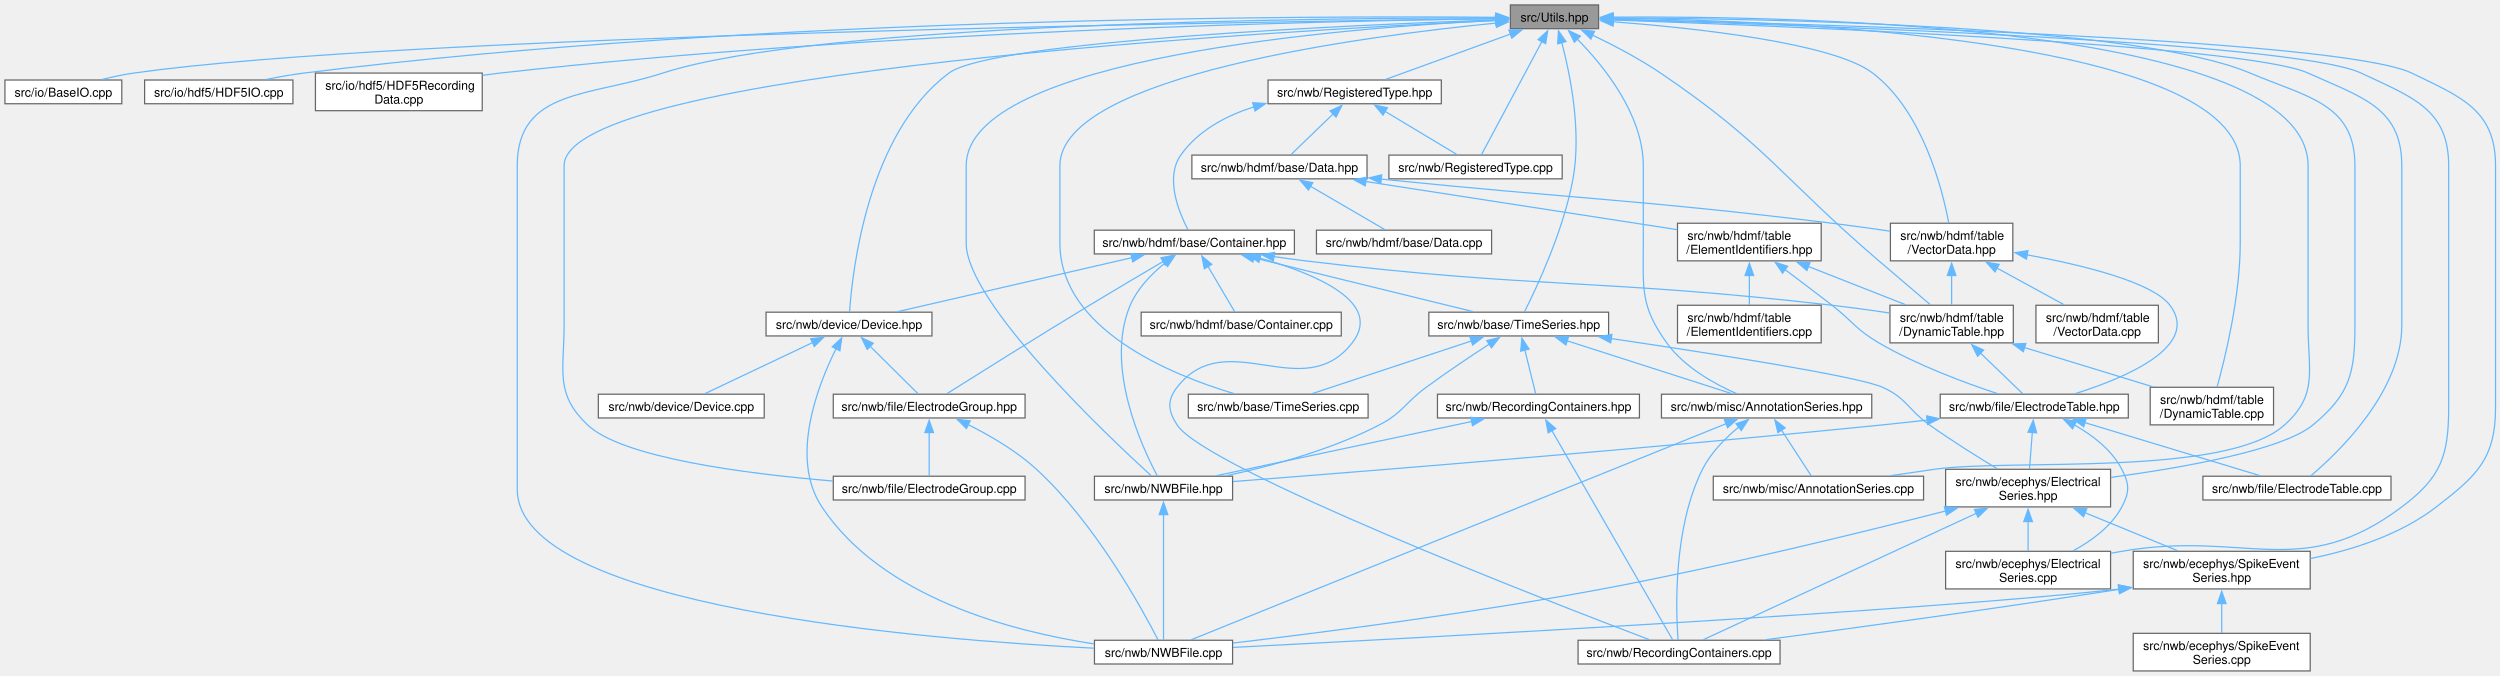
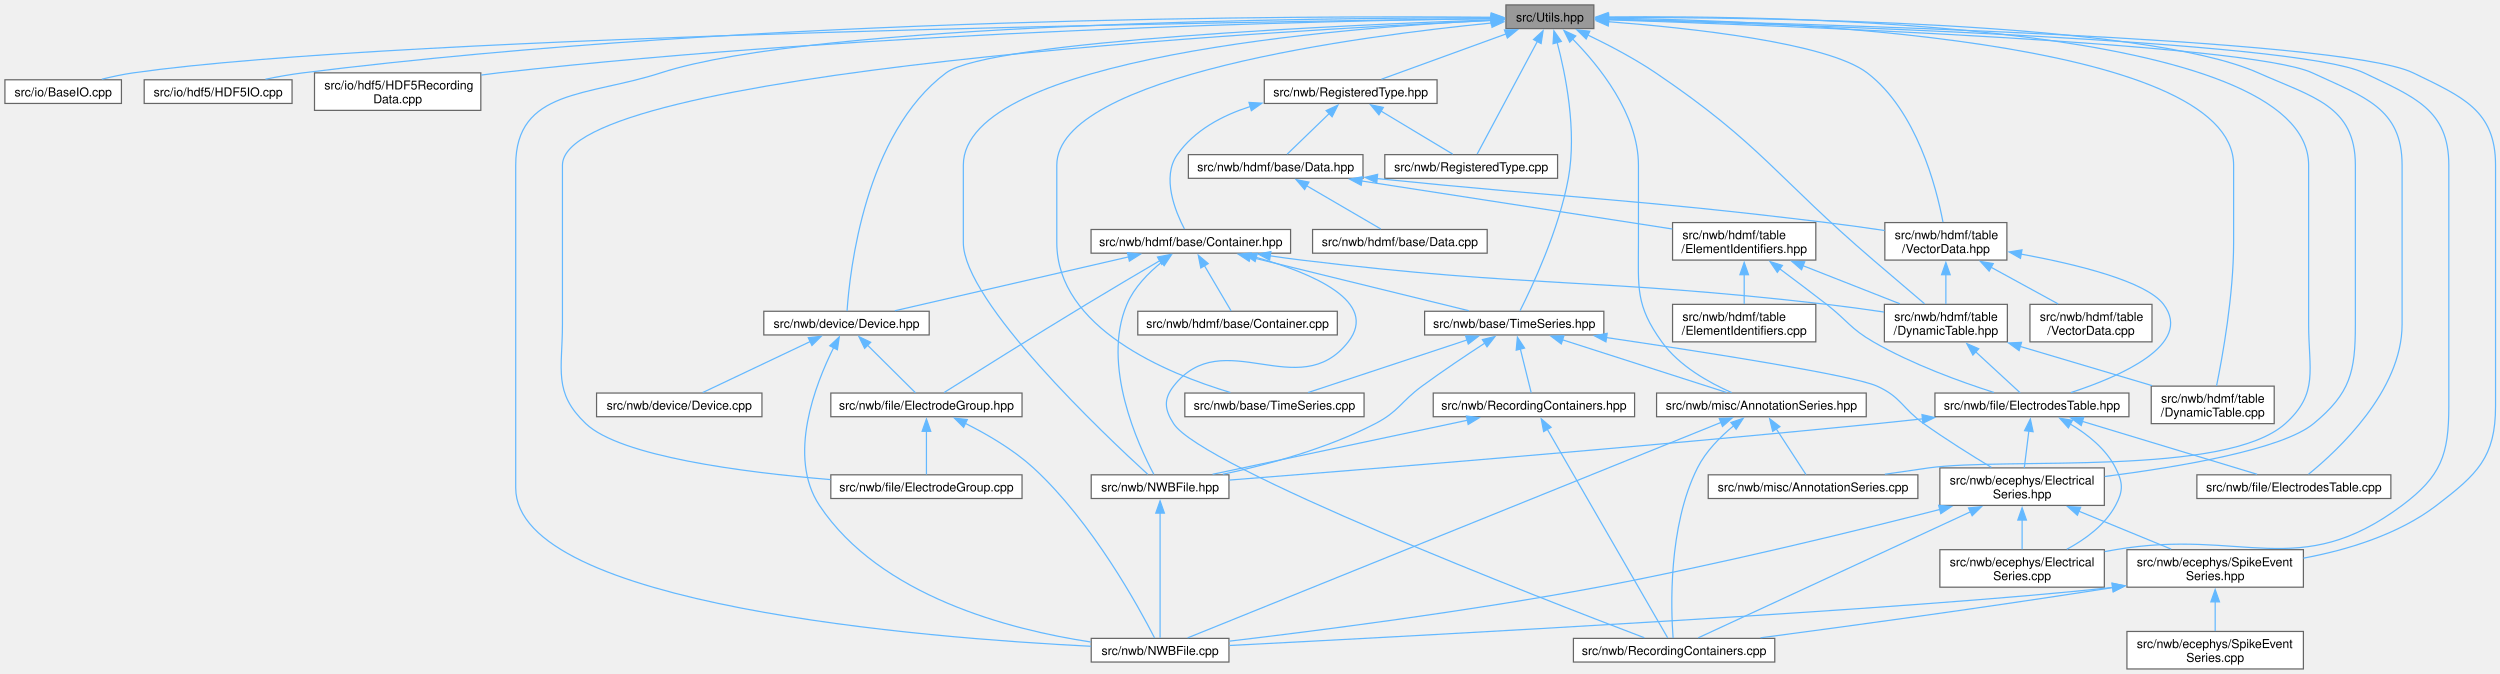
- <svg xmlns="http://www.w3.org/2000/svg" xmlns:xlink="http://www.w3.org/1999/xlink" width="2027pt" height="548pt" viewBox="0.00 0.00 2027.00 548.00">
+ <svg xmlns="http://www.w3.org/2000/svg" xmlns:xlink="http://www.w3.org/1999/xlink" width="2033pt" height="548pt" viewBox="0.00 0.00 2033.00 548.00">
  <g id="graph0" class="graph" transform="scale(1 1) rotate(0) translate(4 544)">
    <g id="Node000001" class="node">
      <g id="a_Node000001">
        <a xlink:title=" ">
          <polygon fill="#999999" stroke="#666666" points="1292.12,-540 1220.62,-540 1220.62,-520.75 1292.12,-520.75 1292.12,-540" />
          <text xml:space="preserve" text-anchor="middle" x="1256.38" y="-526.5" font-family="Helvetica,sans-Serif" font-size="10.00">src/Utils.hpp</text>
        </a>
      </g>
    </g>
    <g id="Node000002" class="node">
      <g id="a_Node000002">
        <a xlink:href="_base_i_o_8cpp.html" target="_top" xlink:title=" ">
          <polygon fill="white" stroke="#666666" points="94.75,-479.12 0,-479.12 0,-459.88 94.75,-459.88 94.75,-479.12" />
          <text xml:space="preserve" text-anchor="middle" x="47.38" y="-465.62" font-family="Helvetica,sans-Serif" font-size="10.00">src/io/BaseIO.cpp</text>
        </a>
      </g>
    </g>
    <g id="edge1_Node000001_Node000002" class="edge">
      <g id="a_edge1_Node000001_Node000002">
        <a xlink:title=" ">
          <path fill="none" stroke="#63b8ff" d="M1208.72,-528.84C1019.74,-526.51 322.84,-515.95 104.38,-484.75 95.99,-483.55 87.06,-481.63 78.8,-479.59" />
          <polygon fill="#63b8ff" stroke="#63b8ff" points="1208.61,-532.34 1218.65,-528.96 1208.69,-525.34 1208.61,-532.34" />
        </a>
      </g>
    </g>
    <g id="Node000003" class="node">
      <g id="a_Node000003">
        <a xlink:href="_h_d_f5_i_o_8cpp.html" target="_top" xlink:title=" ">
          <polygon fill="white" stroke="#666666" points="233.5,-479.12 113.25,-479.12 113.25,-459.88 233.5,-459.88 233.5,-479.12" />
          <text xml:space="preserve" text-anchor="middle" x="173.38" y="-465.62" font-family="Helvetica,sans-Serif" font-size="10.00">src/io/hdf5/HDF5IO.cpp</text>
        </a>
      </g>
    </g>
    <g id="edge2_Node000001_Node000003" class="edge">
      <g id="a_edge2_Node000001_Node000003">
        <a xlink:title=" ">
          <path fill="none" stroke="#63b8ff" d="M1209.18,-529.97C1064.2,-531.21 612.67,-530.84 242.38,-484.75 232.42,-483.51 221.77,-481.6 211.88,-479.58" />
          <polygon fill="#63b8ff" stroke="#63b8ff" points="1208.8,-533.47 1218.76,-529.88 1208.73,-526.47 1208.8,-533.47" />
        </a>
      </g>
    </g>
    <g id="Node000004" class="node">
      <g id="a_Node000004">
        <a xlink:href="_h_d_f5_recording_data_8cpp.html" target="_top" xlink:title=" ">
          <polygon fill="white" stroke="#666666" points="387,-484.75 251.75,-484.75 251.75,-454.25 387,-454.25 387,-484.75" />
          <text xml:space="preserve" text-anchor="start" x="259.75" y="-471.25" font-family="Helvetica,sans-Serif" font-size="10.00">src/io/hdf5/HDF5Recording</text>
          <text xml:space="preserve" text-anchor="middle" x="319.38" y="-460" font-family="Helvetica,sans-Serif" font-size="10.00">Data.cpp</text>
        </a>
      </g>
    </g>
    <g id="edge3_Node000001_Node000004" class="edge">
      <g id="a_edge3_Node000001_Node000004">
        <a xlink:title=" ">
          <path fill="none" stroke="#63b8ff" d="M1208.98,-528.89C1079.31,-527.14 707.9,-519.26 401.38,-484.75 396.78,-484.23 392.05,-483.62 387.3,-482.95" />
          <polygon fill="#63b8ff" stroke="#63b8ff" points="1208.85,-532.39 1218.9,-529.02 1208.94,-525.39 1208.85,-532.39" />
        </a>
      </g>
    </g>
    <g id="Node000005" class="node">
      <g id="a_Node000005">
        <a xlink:href="_n_w_b_file_8cpp.html" target="_top" xlink:title=" ">
          <polygon fill="white" stroke="#666666" points="995.38,-24.88 883.38,-24.88 883.38,-5.63 995.38,-5.63 995.38,-24.88" />
          <text xml:space="preserve" text-anchor="middle" x="939.38" y="-11.38" font-family="Helvetica,sans-Serif" font-size="10.00">src/nwb/NWBFile.cpp</text>
        </a>
      </g>
    </g>
    <g id="edge4_Node000001_Node000005" class="edge">
      <g id="a_edge4_Node000001_Node000005">
        <a xlink:title=" ">
          <path fill="none" stroke="#63b8ff" d="M1209.04,-529.53C1069.15,-529.49 659.59,-525.78 533.38,-484.75 474.25,-465.53 415.38,-471.8 415.38,-409.62 415.38,-409.62 415.38,-409.62 415.38,-147.25 415.38,-51.6 748.12,-25.21 883.3,-18.43" />
          <polygon fill="#63b8ff" stroke="#63b8ff" points="1208.67,-533.03 1218.67,-529.52 1208.67,-526.03 1208.67,-533.03" />
        </a>
      </g>
    </g>
    <g id="Node000006" class="node">
      <g id="a_Node000006">
        <a xlink:href="_n_w_b_file_8hpp.html" target="_top" xlink:title=" ">
          <polygon fill="white" stroke="#666666" points="995.38,-157.88 883.38,-157.88 883.38,-138.62 995.38,-138.62 995.38,-157.88" />
          <text xml:space="preserve" text-anchor="middle" x="939.38" y="-144.38" font-family="Helvetica,sans-Serif" font-size="10.00">src/nwb/NWBFile.hpp</text>
        </a>
      </g>
    </g>
    <g id="edge5_Node000001_Node000006" class="edge">
      <g id="a_edge5_Node000001_Node000006">
        <a xlink:title=" ">
          <path fill="none" stroke="#63b8ff" d="M1208.71,-527.51C1087.92,-521.49 779.38,-497.52 779.38,-409.62 779.38,-409.62 779.38,-409.62 779.38,-346.75 779.38,-298.87 894.34,-190.25 929.37,-158.27" />
          <polygon fill="#63b8ff" stroke="#63b8ff" points="1208.46,-531 1218.62,-527.98 1208.8,-524.01 1208.46,-531" />
        </a>
      </g>
    </g>
    <g id="Node000007" class="node">
      <g id="a_Node000007">
        <a xlink:href="_registered_type_8cpp.html" target="_top" xlink:title=" ">
          <polygon fill="white" stroke="#666666" points="1262.62,-418.25 1122.12,-418.25 1122.12,-399 1262.62,-399 1262.62,-418.25" />
          <text xml:space="preserve" text-anchor="middle" x="1192.38" y="-404.75" font-family="Helvetica,sans-Serif" font-size="10.00">src/nwb/RegisteredType.cpp</text>
        </a>
      </g>
    </g>
    <g id="edge7_Node000001_Node000007" class="edge">
      <g id="a_edge7_Node000001_Node000007">
        <a xlink:title=" ">
          <path fill="none" stroke="#63b8ff" d="M1246.31,-510.55C1232.36,-484.44 1207.67,-438.24 1197.24,-418.73" />
          <polygon fill="#63b8ff" stroke="#63b8ff" points="1243.05,-511.87 1250.85,-519.04 1249.22,-508.57 1243.05,-511.87" />
        </a>
      </g>
    </g>
    <g id="Node000008" class="node">
      <g id="a_Node000008">
        <a xlink:href="_registered_type_8hpp.html" target="_top" xlink:title=" ">
          <polygon fill="white" stroke="#666666" points="1164.62,-479.12 1024.12,-479.12 1024.12,-459.88 1164.62,-459.88 1164.62,-479.12" />
          <text xml:space="preserve" text-anchor="middle" x="1094.38" y="-465.62" font-family="Helvetica,sans-Serif" font-size="10.00">src/nwb/RegisteredType.hpp</text>
        </a>
      </g>
    </g>
    <g id="edge8_Node000001_Node000008" class="edge">
      <g id="a_edge8_Node000001_Node000008">
        <a xlink:title=" ">
          <path fill="none" stroke="#63b8ff" d="M1220.74,-516.42C1190.03,-505.26 1146.49,-489.44 1119.36,-479.58" />
          <polygon fill="#63b8ff" stroke="#63b8ff" points="1219.4,-519.66 1230,-519.79 1221.79,-513.08 1219.4,-519.66" />
        </a>
      </g>
    </g>
    <g id="Node000011" class="node">
      <g id="a_Node000011">
        <a xlink:href="_time_series_8hpp.html" target="_top" xlink:title=" ">
          <polygon fill="white" stroke="#666666" points="1300.25,-290.88 1154.5,-290.88 1154.5,-271.62 1300.25,-271.62 1300.25,-290.88" />
          <text xml:space="preserve" text-anchor="middle" x="1227.38" y="-277.38" font-family="Helvetica,sans-Serif" font-size="10.00">src/nwb/base/TimeSeries.hpp</text>
        </a>
      </g>
    </g>
    <g id="edge57_Node000001_Node000011" class="edge">
      <g id="a_edge57_Node000001_Node000011">
        <a xlink:title=" ">
          <path fill="none" stroke="#63b8ff" d="M1262.24,-509.64C1269.04,-484 1278.46,-437.91 1271.38,-399 1263.73,-357.02 1241.79,-310.51 1232.09,-291.31" />
          <polygon fill="#63b8ff" stroke="#63b8ff" points="1258.94,-508.43 1259.61,-519.01 1265.68,-510.33 1258.94,-508.43" />
        </a>
      </g>
    </g>
    <g id="Node000013" class="node">
      <g id="a_Node000013">
        <a xlink:href="_time_series_8cpp.html" target="_top" xlink:title=" ">
          <polygon fill="white" stroke="#666666" points="1105.25,-224.38 959.5,-224.38 959.5,-205.12 1105.25,-205.12 1105.25,-224.38" />
          <text xml:space="preserve" text-anchor="middle" x="1032.38" y="-210.88" font-family="Helvetica,sans-Serif" font-size="10.00">src/nwb/base/TimeSeries.cpp</text>
        </a>
      </g>
    </g>
    <g id="edge56_Node000001_Node000013" class="edge">
      <g id="a_edge56_Node000001_Node000013">
        <a xlink:title=" ">
          <path fill="none" stroke="#63b8ff" d="M1209.13,-525.31C1103.09,-514.89 855.38,-482.72 855.38,-409.62 855.38,-409.62 855.38,-409.62 855.38,-346.75 855.38,-277.17 944.84,-240.31 996.56,-224.82" />
          <polygon fill="#63b8ff" stroke="#63b8ff" points="1208.64,-528.78 1218.93,-526.25 1209.31,-521.81 1208.64,-528.78" />
        </a>
      </g>
    </g>
    <g id="Node000014" class="node">
      <g id="a_Node000014">
        <a xlink:href="_electrical_series_8hpp.html" target="_top" xlink:title=" ">
          <polygon fill="white" stroke="#666666" points="1707.25,-163.5 1573.5,-163.5 1573.5,-133 1707.25,-133 1707.25,-163.5" />
          <text xml:space="preserve" text-anchor="start" x="1581.5" y="-150" font-family="Helvetica,sans-Serif" font-size="10.00">src/nwb/ecephys/Electrical</text>
          <text xml:space="preserve" text-anchor="middle" x="1640.38" y="-138.75" font-family="Helvetica,sans-Serif" font-size="10.00">Series.hpp</text>
        </a>
      </g>
    </g>
    <g id="edge60_Node000001_Node000014" class="edge">
      <g id="a_edge60_Node000001_Node000014">
        <a xlink:title=" ">
-           <path fill="none" stroke="#63b8ff" d="M1303.7,-529.45C1422,-529.03 1727.73,-524.07 1820.38,-484.75 1866.79,-465.05 1905.38,-460.04 1905.38,-409.62 1905.38,-409.62 1905.38,-409.62 1905.38,-280.25 1905.38,-241.31 1901.33,-224.38 1871.38,-199.5 1846.79,-179.08 1766.62,-164.9 1707.59,-156.94" />
-           <polygon fill="#63b8ff" stroke="#63b8ff" points="1304.03,-525.95 1294.04,-529.47 1304.04,-532.95 1304.03,-525.95" />
+           <path fill="none" stroke="#63b8ff" d="M1303.94,-529.74C1424.34,-530.04 1738.26,-526.64 1832.38,-484.75 1876.64,-465.05 1911.38,-458.08 1911.38,-409.62 1911.38,-409.62 1911.38,-409.62 1911.38,-280.25 1911.38,-241.31 1907.39,-224.31 1877.38,-199.5 1851.88,-178.43 1768.28,-164.29 1707.58,-156.51" />
+           <polygon fill="#63b8ff" stroke="#63b8ff" points="1304.1,-526.24 1294.09,-529.71 1304.07,-533.24 1304.1,-526.24" />
        </a>
      </g>
    </g>
    <g id="Node000015" class="node">
      <g id="a_Node000015">
        <a xlink:href="_electrical_series_8cpp.html" target="_top" xlink:title=" ">
          <polygon fill="white" stroke="#666666" points="1707.25,-97 1573.5,-97 1573.5,-66.5 1707.25,-66.5 1707.25,-97" />
          <text xml:space="preserve" text-anchor="start" x="1581.5" y="-83.5" font-family="Helvetica,sans-Serif" font-size="10.00">src/nwb/ecephys/Electrical</text>
          <text xml:space="preserve" text-anchor="middle" x="1640.38" y="-72.25" font-family="Helvetica,sans-Serif" font-size="10.00">Series.cpp</text>
        </a>
      </g>
    </g>
    <g id="edge59_Node000001_Node000015" class="edge">
      <g id="a_edge59_Node000001_Node000015">
        <a xlink:title=" ">
-           <path fill="none" stroke="#63b8ff" d="M1303.75,-528.13C1444.86,-524.14 1855.94,-510.43 1910.38,-484.75 1951.92,-465.15 1981.38,-455.57 1981.38,-409.62 1981.38,-409.62 1981.38,-409.62 1981.38,-213.75 1981.38,-174.09 1975.09,-156.82 1943.38,-133 1861.69,-71.66 1817.03,-114.41 1716.38,-97 1713.46,-96.5 1710.49,-95.97 1707.49,-95.44" />
-           <polygon fill="#63b8ff" stroke="#63b8ff" points="1303.92,-524.62 1294.02,-528.4 1304.11,-531.62 1303.92,-524.62" />
+           <path fill="none" stroke="#63b8ff" d="M1303.85,-528.2C1446.27,-524.41 1863.39,-511.15 1918.38,-484.75 1959.24,-465.13 1987.38,-454.96 1987.38,-409.62 1987.38,-409.62 1987.38,-409.62 1987.38,-213.75 1987.38,-174.09 1981.14,-156.75 1949.38,-133 1865.46,-70.24 1819.66,-114.66 1716.38,-97 1713.46,-96.5 1710.49,-95.98 1707.49,-95.45" />
+           <polygon fill="#63b8ff" stroke="#63b8ff" points="1303.93,-524.7 1294.02,-528.46 1304.11,-531.7 1303.93,-524.7" />
        </a>
      </g>
    </g>
    <g id="Node000016" class="node">
      <g id="a_Node000016">
        <a xlink:href="_spike_event_series_8hpp.html" target="_top" xlink:title=" ">
          <polygon fill="white" stroke="#666666" points="1869.12,-97 1725.62,-97 1725.62,-66.5 1869.12,-66.5 1869.12,-97" />
          <text xml:space="preserve" text-anchor="start" x="1733.62" y="-83.5" font-family="Helvetica,sans-Serif" font-size="10.00">src/nwb/ecephys/SpikeEvent</text>
          <text xml:space="preserve" text-anchor="middle" x="1797.38" y="-72.25" font-family="Helvetica,sans-Serif" font-size="10.00">Series.hpp</text>
        </a>
      </g>
    </g>
    <g id="edge61_Node000001_Node000016" class="edge">
      <g id="a_edge61_Node000001_Node000016">
        <a xlink:title=" ">
-           <path fill="none" stroke="#63b8ff" d="M1303.74,-528.39C1450.84,-525.04 1893.4,-512.73 1951.38,-484.75 1991.93,-465.18 2019.38,-454.66 2019.38,-409.62 2019.38,-409.62 2019.38,-409.62 2019.38,-213.75 2019.38,-172 2004.41,-158.53 1971.38,-133 1942.14,-110.41 1903.08,-97.97 1869.38,-91.13" />
-           <polygon fill="#63b8ff" stroke="#63b8ff" points="1303.89,-524.88 1293.97,-528.61 1304.04,-531.88 1303.89,-524.88" />
+           <path fill="none" stroke="#63b8ff" d="M1303.72,-528.44C1451.81,-525.23 1899.84,-513.24 1958.38,-484.75 1998.6,-465.17 2025.38,-454.36 2025.38,-409.62 2025.38,-409.62 2025.38,-409.62 2025.38,-213.75 2025.38,-172 2010.53,-158.38 1977.38,-133 1946.33,-109.24 1904.63,-96.71 1869.18,-90.11" />
+           <polygon fill="#63b8ff" stroke="#63b8ff" points="1303.8,-524.94 1293.87,-528.65 1303.95,-531.94 1303.8,-524.94" />
        </a>
      </g>
    </g>
    <g id="Node000018" class="node">
      <g id="a_Node000018">
        <a xlink:href="_annotation_series_8hpp.html" target="_top" xlink:title=" ">
          <polygon fill="white" stroke="#666666" points="1513.62,-224.38 1343.12,-224.38 1343.12,-205.12 1513.62,-205.12 1513.62,-224.38" />
          <text xml:space="preserve" text-anchor="middle" x="1428.38" y="-210.88" font-family="Helvetica,sans-Serif" font-size="10.00">src/nwb/misc/AnnotationSeries.hpp</text>
        </a>
      </g>
    </g>
    <g id="edge68_Node000001_Node000018" class="edge">
      <g id="a_edge68_Node000001_Node000018">
        <a xlink:title=" ">
          <path fill="none" stroke="#63b8ff" d="M1274.77,-512.4C1296.1,-490.78 1328.38,-451.2 1328.38,-409.62 1328.38,-409.62 1328.38,-409.62 1328.38,-346.75 1328.38,-309.88 1325.85,-295.94 1347.38,-266 1361.48,-246.38 1385.84,-232.8 1404.17,-224.74" />
          <polygon fill="#63b8ff" stroke="#63b8ff" points="1272.5,-509.73 1267.77,-519.22 1277.38,-514.75 1272.5,-509.73" />
        </a>
      </g>
    </g>
    <g id="Node000019" class="node">
      <g id="a_Node000019">
        <a xlink:href="_annotation_series_8cpp.html" target="_top" xlink:title=" ">
          <polygon fill="white" stroke="#666666" points="1555.62,-157.88 1385.12,-157.88 1385.12,-138.62 1555.62,-138.62 1555.62,-157.88" />
          <text xml:space="preserve" text-anchor="middle" x="1470.38" y="-144.38" font-family="Helvetica,sans-Serif" font-size="10.00">src/nwb/misc/AnnotationSeries.cpp</text>
        </a>
      </g>
    </g>
    <g id="edge67_Node000001_Node000019" class="edge">
      <g id="a_edge67_Node000001_Node000019">
        <a xlink:title=" ">
-           <path fill="none" stroke="#63b8ff" d="M1303.75,-530.13C1447.24,-531.15 1867.38,-524.36 1867.38,-409.62 1867.38,-409.62 1867.38,-409.62 1867.38,-280.25 1867.38,-243.38 1875.78,-224.17 1848.38,-199.5 1801.09,-156.94 1627.38,-172.27 1564.38,-163.5 1552.93,-161.91 1540.72,-160.12 1529.01,-158.36" />
-           <polygon fill="#63b8ff" stroke="#63b8ff" points="1303.86,-526.63 1293.83,-530.04 1303.8,-533.63 1303.86,-526.63" />
+           <path fill="none" stroke="#63b8ff" d="M1303.71,-530.22C1448.14,-531.54 1873.38,-525.58 1873.38,-409.62 1873.38,-409.62 1873.38,-409.62 1873.38,-280.25 1873.38,-243.38 1881.81,-224.13 1854.38,-199.5 1806.05,-156.12 1628.71,-172.37 1564.38,-163.5 1552.85,-161.91 1540.54,-160.12 1528.76,-158.35" />
+           <polygon fill="#63b8ff" stroke="#63b8ff" points="1303.77,-526.72 1293.73,-530.11 1303.69,-533.72 1303.77,-526.72" />
        </a>
      </g>
    </g>
    <g id="Node000020" class="node">
      <g id="a_Node000020">
        <a xlink:href="_device_8hpp.html" target="_top" xlink:title=" ">
          <polygon fill="white" stroke="#666666" points="751.62,-290.88 617.12,-290.88 617.12,-271.62 751.62,-271.62 751.62,-290.88" />
          <text xml:space="preserve" text-anchor="middle" x="684.38" y="-277.38" font-family="Helvetica,sans-Serif" font-size="10.00">src/nwb/device/Device.hpp</text>
        </a>
      </g>
    </g>
    <g id="edge58_Node000001_Node000020" class="edge">
      <g id="a_edge58_Node000001_Node000020">
        <a xlink:title=" ">
          <path fill="none" stroke="#63b8ff" d="M1208.98,-527.86C1092.75,-523.74 800.46,-510.9 765.38,-484.75 699.19,-435.42 686.99,-323.26 684.82,-291.05" />
          <polygon fill="#63b8ff" stroke="#63b8ff" points="1208.69,-531.35 1218.8,-528.2 1208.93,-524.35 1208.69,-531.35" />
        </a>
      </g>
    </g>
    <g id="Node000023" class="node">
      <g id="a_Node000023">
        <a xlink:href="_electrode_group_8cpp.html" target="_top" xlink:title=" ">
          <polygon fill="white" stroke="#666666" points="827.12,-157.88 671.62,-157.88 671.62,-138.62 827.12,-138.62 827.12,-157.88" />
          <text xml:space="preserve" text-anchor="middle" x="749.38" y="-144.38" font-family="Helvetica,sans-Serif" font-size="10.00">src/nwb/file/ElectrodeGroup.cpp</text>
        </a>
      </g>
    </g>
    <g id="edge62_Node000001_Node000023" class="edge">
      <g id="a_edge62_Node000001_Node000023">
        <a xlink:title=" ">
          <path fill="none" stroke="#63b8ff" d="M1208.85,-527.33C1036.35,-519.31 453.38,-486.49 453.38,-409.62 453.38,-409.62 453.38,-409.62 453.38,-280.25 453.38,-243.38 445.64,-224.89 472.38,-199.5 500.42,-172.87 599.64,-159.96 671.32,-153.99" />
          <polygon fill="#63b8ff" stroke="#63b8ff" points="1208.65,-530.83 1218.8,-527.79 1208.97,-523.84 1208.65,-530.83" />
        </a>
      </g>
    </g>
    <g id="Node000025" class="node">
      <g id="a_Node000025">
        <a xlink:href="_dynamic_table_8hpp.html" target="_top" xlink:title=" ">
          <polygon fill="white" stroke="#666666" points="1628.38,-296.5 1528.38,-296.5 1528.38,-266 1628.38,-266 1628.38,-296.5" />
          <text xml:space="preserve" text-anchor="start" x="1536.38" y="-283" font-family="Helvetica,sans-Serif" font-size="10.00">src/nwb/hdmf/table</text>
          <text xml:space="preserve" text-anchor="middle" x="1578.38" y="-271.75" font-family="Helvetica,sans-Serif" font-size="10.00">/DynamicTable.hpp</text>
        </a>
      </g>
    </g>
    <g id="edge65_Node000001_Node000025" class="edge">
      <g id="a_edge65_Node000001_Node000025">
        <a xlink:title=" ">
          <path fill="none" stroke="#63b8ff" d="M1287.33,-515.47C1304.15,-507.39 1325,-496.5 1342.38,-484.75 1428.34,-426.63 1440.54,-399.97 1519.38,-332.5 1533.38,-320.51 1549.29,-306.97 1561.06,-296.96" />
          <polygon fill="#63b8ff" stroke="#63b8ff" points="1285.87,-512.29 1278.31,-519.71 1288.84,-518.62 1285.87,-512.29" />
        </a>
      </g>
    </g>
    <g id="Node000027" class="node">
      <g id="a_Node000027">
-         <a xlink:href="_electrode_table_8cpp.html" target="_top" xlink:title=" ">
-           <polygon fill="white" stroke="#666666" points="1934.62,-157.88 1782.12,-157.88 1782.12,-138.62 1934.62,-138.62 1934.62,-157.88" />
-           <text xml:space="preserve" text-anchor="middle" x="1858.38" y="-144.38" font-family="Helvetica,sans-Serif" font-size="10.00">src/nwb/file/ElectrodeTable.cpp</text>
+         <a xlink:href="_electrodes_table_8cpp.html" target="_top" xlink:title=" ">
+           <polygon fill="white" stroke="#666666" points="1940.25,-157.88 1782.5,-157.88 1782.5,-138.62 1940.25,-138.62 1940.25,-157.88" />
+           <text xml:space="preserve" text-anchor="middle" x="1861.38" y="-144.38" font-family="Helvetica,sans-Serif" font-size="10.00">src/nwb/file/ElectrodesTable.cpp</text>
        </a>
      </g>
    </g>
    <g id="edge63_Node000001_Node000027" class="edge">
      <g id="a_edge63_Node000001_Node000027">
        <a xlink:title=" ">
-           <path fill="none" stroke="#63b8ff" d="M1303.71,-527.8C1438.26,-523.06 1816.55,-507.83 1867.38,-484.75 1910.62,-465.11 1943.38,-457.12 1943.38,-409.62 1943.38,-409.62 1943.38,-409.62 1943.38,-280.25 1943.38,-226.57 1892.53,-177.56 1869.49,-158.11" />
-           <polygon fill="#63b8ff" stroke="#63b8ff" points="1303.59,-524.3 1293.72,-528.15 1303.84,-531.3 1303.59,-524.3" />
+           <path fill="none" stroke="#63b8ff" d="M1303.54,-527.91C1439.36,-523.43 1824.92,-508.71 1876.38,-484.75 1918.58,-465.1 1949.38,-456.18 1949.38,-409.62 1949.38,-409.62 1949.38,-409.62 1949.38,-280.25 1949.38,-226.28 1897.26,-177.8 1873.24,-158.32" />
+           <polygon fill="#63b8ff" stroke="#63b8ff" points="1303.71,-524.4 1293.83,-528.23 1303.94,-531.4 1303.71,-524.4" />
        </a>
      </g>
    </g>
    <g id="Node000028" class="node">
      <g id="a_Node000028">
        <a xlink:href="_dynamic_table_8cpp.html" target="_top" xlink:title=" ">
-           <polygon fill="white" stroke="#666666" points="1839.38,-230 1739.38,-230 1739.38,-199.5 1839.38,-199.5 1839.38,-230" />
-           <text xml:space="preserve" text-anchor="start" x="1747.38" y="-216.5" font-family="Helvetica,sans-Serif" font-size="10.00">src/nwb/hdmf/table</text>
-           <text xml:space="preserve" text-anchor="middle" x="1789.38" y="-205.25" font-family="Helvetica,sans-Serif" font-size="10.00">/DynamicTable.cpp</text>
+           <polygon fill="white" stroke="#666666" points="1845.38,-230 1745.38,-230 1745.38,-199.5 1845.38,-199.5 1845.38,-230" />
+           <text xml:space="preserve" text-anchor="start" x="1753.38" y="-216.5" font-family="Helvetica,sans-Serif" font-size="10.00">src/nwb/hdmf/table</text>
+           <text xml:space="preserve" text-anchor="middle" x="1795.38" y="-205.25" font-family="Helvetica,sans-Serif" font-size="10.00">/DynamicTable.cpp</text>
        </a>
      </g>
    </g>
    <g id="edge64_Node000001_Node000028" class="edge">
      <g id="a_edge64_Node000001_Node000028">
        <a xlink:title=" ">
-           <path fill="none" stroke="#63b8ff" d="M1303.54,-529.21C1437.79,-527.48 1812.38,-513.37 1812.38,-409.62 1812.38,-409.62 1812.38,-409.62 1812.38,-346.75 1812.38,-303.8 1800.23,-254.11 1793.59,-230.14" />
+           <path fill="none" stroke="#63b8ff" d="M1303.54,-529.21C1437.79,-527.48 1812.38,-513.37 1812.38,-409.62 1812.38,-409.62 1812.38,-409.62 1812.38,-346.75 1812.38,-304.09 1803.4,-254.27 1798.49,-230.21" />
          <polygon fill="#63b8ff" stroke="#63b8ff" points="1303.9,-525.71 1293.94,-529.32 1303.98,-532.71 1303.9,-525.71" />
        </a>
      </g>
    </g>
    <g id="Node000033" class="node">
      <g id="a_Node000033">
        <a xlink:href="_vector_data_8hpp.html" target="_top" xlink:title=" ">
          <polygon fill="white" stroke="#666666" points="1628,-363 1528.75,-363 1528.75,-332.5 1628,-332.5 1628,-363" />
          <text xml:space="preserve" text-anchor="start" x="1536.75" y="-349.5" font-family="Helvetica,sans-Serif" font-size="10.00">src/nwb/hdmf/table</text>
          <text xml:space="preserve" text-anchor="middle" x="1578.38" y="-338.25" font-family="Helvetica,sans-Serif" font-size="10.00">/VectorData.hpp</text>
        </a>
      </g>
    </g>
    <g id="edge66_Node000001_Node000033" class="edge">
      <g id="a_edge66_Node000001_Node000033">
        <a xlink:title=" ">
          <path fill="none" stroke="#63b8ff" d="M1303.83,-526.36C1369.07,-521.37 1482.06,-509.38 1514.38,-484.75 1554.64,-454.07 1570.63,-391.79 1576.02,-363.42" />
          <polygon fill="#63b8ff" stroke="#63b8ff" points="1303.85,-522.85 1294.13,-527.08 1304.36,-529.83 1303.85,-522.85" />
        </a>
      </g>
    </g>
    <g id="edge6_Node000006_Node000005" class="edge">
      <g id="a_edge6_Node000006_Node000005">
        <a xlink:title=" ">
          <path fill="none" stroke="#63b8ff" d="M939.38,-127.12C939.38,-98.24 939.38,-46.23 939.38,-25.32" />
          <polygon fill="#63b8ff" stroke="#63b8ff" points="935.88,-126.73 939.38,-136.73 942.88,-126.73 935.88,-126.73" />
        </a>
      </g>
    </g>
    <g id="edge9_Node000008_Node000007" class="edge">
      <g id="a_edge9_Node000008_Node000007">
        <a xlink:title=" ">
          <path fill="none" stroke="#63b8ff" d="M1118.99,-453.71C1137.34,-442.69 1161.83,-427.98 1177.35,-418.65" />
          <polygon fill="#63b8ff" stroke="#63b8ff" points="1117.33,-450.63 1110.56,-458.78 1120.93,-456.63 1117.33,-450.63" />
        </a>
      </g>
    </g>
    <g id="Node000009" class="node">
      <g id="a_Node000009">
        <a xlink:href="_container_8hpp.html" target="_top" xlink:title=" ">
          <polygon fill="white" stroke="#666666" points="1045.5,-357.38 883.25,-357.38 883.25,-338.12 1045.5,-338.12 1045.5,-357.38" />
          <text xml:space="preserve" text-anchor="middle" x="964.38" y="-343.88" font-family="Helvetica,sans-Serif" font-size="10.00">src/nwb/hdmf/base/Container.hpp</text>
        </a>
      </g>
    </g>
    <g id="edge10_Node000008_Node000009" class="edge">
      <g id="a_edge10_Node000008_Node000009">
        <a xlink:title=" ">
          <path fill="none" stroke="#63b8ff" d="M1012.79,-457.4C989.83,-450.09 967.34,-438.05 953.38,-418.25 940.42,-399.88 951.77,-372.01 959.18,-357.79" />
          <polygon fill="#63b8ff" stroke="#63b8ff" points="1011.67,-460.72 1022.25,-460.11 1013.6,-453.99 1011.67,-460.72" />
        </a>
      </g>
    </g>
    <g id="Node000029" class="node">
      <g id="a_Node000029">
        <a xlink:href="_data_8hpp.html" target="_top" xlink:title=" ">
          <polygon fill="white" stroke="#666666" points="1104.38,-418.25 962.38,-418.25 962.38,-399 1104.38,-399 1104.38,-418.25" />
          <text xml:space="preserve" text-anchor="middle" x="1033.38" y="-404.75" font-family="Helvetica,sans-Serif" font-size="10.00">src/nwb/hdmf/base/Data.hpp</text>
        </a>
      </g>
    </g>
    <g id="edge46_Node000008_Node000029" class="edge">
      <g id="a_edge46_Node000008_Node000029">
        <a xlink:title=" ">
          <path fill="none" stroke="#63b8ff" d="M1076.94,-451.68C1065.81,-440.93 1051.81,-427.41 1042.73,-418.65" />
          <polygon fill="#63b8ff" stroke="#63b8ff" points="1074.4,-454.08 1084.02,-458.51 1079.26,-449.04 1074.4,-454.08" />
        </a>
      </g>
    </g>
    <g id="edge11_Node000009_Node000006" class="edge">
      <g id="a_edge11_Node000009_Node000006">
        <a xlink:title=" ">
          <path fill="none" stroke="#63b8ff" d="M940.68,-330.82C929.88,-322.1 918.22,-310.27 912.38,-296.5 891.46,-247.21 921.69,-181.9 934.29,-158.27" />
          <polygon fill="#63b8ff" stroke="#63b8ff" points="938.47,-333.54 948.57,-336.74 942.68,-327.94 938.47,-333.54" />
        </a>
      </g>
    </g>
    <g id="Node000010" class="node">
      <g id="a_Node000010">
        <a xlink:href="_recording_containers_8cpp.html" target="_top" xlink:title=" ">
          <polygon fill="white" stroke="#666666" points="1439.25,-24.88 1275.5,-24.88 1275.5,-5.63 1439.25,-5.63 1439.25,-24.88" />
          <text xml:space="preserve" text-anchor="middle" x="1357.38" y="-11.38" font-family="Helvetica,sans-Serif" font-size="10.00">src/nwb/RecordingContainers.cpp</text>
        </a>
      </g>
    </g>
    <g id="edge12_Node000009_Node000010" class="edge">
      <g id="a_edge12_Node000009_Node000010">
        <a xlink:title=" ">
          <path fill="none" stroke="#63b8ff" d="M1017.52,-334.71C1063.15,-321.84 1117.86,-298.76 1092.38,-266 1052.39,-214.62 990.36,-281.38 950.38,-230 942.05,-219.3 943.02,-210.88 950.38,-199.5 973.17,-164.24 1249.13,-57.32 1333.21,-25.37" />
          <polygon fill="#63b8ff" stroke="#63b8ff" points="1016.67,-331.31 1007.93,-337.29 1018.49,-338.07 1016.67,-331.31" />
        </a>
      </g>
    </g>
    <g id="edge13_Node000009_Node000011" class="edge">
      <g id="a_edge13_Node000009_Node000011">
        <a xlink:title=" ">
          <path fill="none" stroke="#63b8ff" d="M1012.62,-334.92C1063.92,-322.34 1143.93,-302.71 1190.44,-291.31" />
          <polygon fill="#63b8ff" stroke="#63b8ff" points="1011.85,-331.5 1002.97,-337.29 1013.51,-338.3 1011.85,-331.5" />
        </a>
      </g>
    </g>
    <g id="edge31_Node000009_Node000020" class="edge">
      <g id="a_edge31_Node000009_Node000020">
        <a xlink:title=" ">
          <path fill="none" stroke="#63b8ff" d="M913.7,-335.08C859.11,-322.5 773.42,-302.76 723.7,-291.31" />
          <polygon fill="#63b8ff" stroke="#63b8ff" points="912.85,-338.47 923.38,-337.31 914.42,-331.65 912.85,-338.47" />
        </a>
      </g>
    </g>
    <g id="Node000022" class="node">
      <g id="a_Node000022">
        <a xlink:href="_electrode_group_8hpp.html" target="_top" xlink:title=" ">
          <polygon fill="white" stroke="#666666" points="827.12,-224.38 671.62,-224.38 671.62,-205.12 827.12,-205.12 827.12,-224.38" />
          <text xml:space="preserve" text-anchor="middle" x="749.38" y="-210.88" font-family="Helvetica,sans-Serif" font-size="10.00">src/nwb/file/ElectrodeGroup.hpp</text>
        </a>
      </g>
    </g>
    <g id="edge37_Node000009_Node000022" class="edge">
      <g id="a_edge37_Node000009_Node000022">
        <a xlink:title=" ">
          <path fill="none" stroke="#63b8ff" d="M939.24,-332.08C922.27,-322.14 899.41,-308.64 879.38,-296.5 837.11,-270.89 787.64,-239.87 763.74,-224.82" />
          <polygon fill="#63b8ff" stroke="#63b8ff" points="937.25,-334.98 947.65,-337.01 940.79,-328.94 937.25,-334.98" />
        </a>
      </g>
    </g>
    <g id="Node000024" class="node">
      <g id="a_Node000024">
        <a xlink:href="_container_8cpp.html" target="_top" xlink:title=" ">
          <polygon fill="white" stroke="#666666" points="1083.5,-290.88 921.25,-290.88 921.25,-271.62 1083.5,-271.62 1083.5,-290.88" />
          <text xml:space="preserve" text-anchor="middle" x="1002.38" y="-277.38" font-family="Helvetica,sans-Serif" font-size="10.00">src/nwb/hdmf/base/Container.cpp</text>
        </a>
      </g>
    </g>
    <g id="edge38_Node000009_Node000024" class="edge">
      <g id="a_edge38_Node000009_Node000024">
        <a xlink:title=" ">
          <path fill="none" stroke="#63b8ff" d="M975.34,-328.14C982.51,-315.98 991.54,-300.64 997.14,-291.14" />
          <polygon fill="#63b8ff" stroke="#63b8ff" points="972.49,-326.08 970.43,-336.48 978.52,-329.64 972.49,-326.08" />
        </a>
      </g>
    </g>
    <g id="edge39_Node000009_Node000025" class="edge">
      <g id="a_edge39_Node000009_Node000025">
        <a xlink:title=" ">
          <path fill="none" stroke="#63b8ff" d="M1028.77,-335.97C1037.37,-334.7 1046.08,-333.51 1054.38,-332.5 1243.44,-309.59 1292.18,-318.35 1481.38,-296.5 1496.59,-294.74 1513.1,-292.46 1528.11,-290.24" />
          <polygon fill="#63b8ff" stroke="#63b8ff" points="1028.44,-332.48 1019.08,-337.44 1029.49,-339.4 1028.44,-332.48" />
        </a>
      </g>
    </g>
    <g id="edge14_Node000011_Node000006" class="edge">
      <g id="a_edge14_Node000011_Node000006">
        <a xlink:title=" ">
          <path fill="none" stroke="#63b8ff" d="M1203.52,-265.02C1188.6,-255.31 1169.11,-242.28 1152.38,-230 1134.92,-217.18 1133.6,-209.46 1114.38,-199.5 1075.08,-179.14 1026.43,-166.02 990.4,-158.31" />
          <polygon fill="#63b8ff" stroke="#63b8ff" points="1201.46,-267.85 1211.75,-270.34 1205.25,-261.97 1201.46,-267.85" />
        </a>
      </g>
    </g>
    <g id="Node000012" class="node">
      <g id="a_Node000012">
        <a xlink:href="_recording_containers_8hpp.html" target="_top" xlink:title=" ">
          <polygon fill="white" stroke="#666666" points="1325.25,-224.38 1161.5,-224.38 1161.5,-205.12 1325.25,-205.12 1325.25,-224.38" />
          <text xml:space="preserve" text-anchor="middle" x="1243.38" y="-210.88" font-family="Helvetica,sans-Serif" font-size="10.00">src/nwb/RecordingContainers.hpp</text>
        </a>
      </g>
    </g>
    <g id="edge15_Node000011_Node000012" class="edge">
      <g id="a_edge15_Node000011_Node000012">
        <a xlink:title=" ">
          <path fill="none" stroke="#63b8ff" d="M1232.36,-260.15C1235.31,-248.25 1238.91,-233.76 1241.17,-224.64" />
          <polygon fill="#63b8ff" stroke="#63b8ff" points="1228.97,-259.26 1229.96,-269.81 1235.77,-260.95 1228.97,-259.26" />
        </a>
      </g>
    </g>
    <g id="edge18_Node000011_Node000013" class="edge">
      <g id="a_edge18_Node000011_Node000013">
        <a xlink:title=" ">
          <path fill="none" stroke="#63b8ff" d="M1189.18,-267.62C1151.09,-255.02 1093.52,-235.97 1059.76,-224.81" />
          <polygon fill="#63b8ff" stroke="#63b8ff" points="1187.82,-270.85 1198.41,-270.67 1190.02,-264.21 1187.82,-270.85" />
        </a>
      </g>
    </g>
    <g id="edge19_Node000011_Node000014" class="edge">
      <g id="a_edge19_Node000011_Node000014">
        <a xlink:title=" ">
          <path fill="none" stroke="#63b8ff" d="M1302.17,-269.51C1382.88,-257.6 1502.58,-238.9 1522.38,-230 1542.13,-221.12 1542.73,-212.06 1560.38,-199.5 1578.28,-186.76 1599.36,-173.58 1615.38,-163.93" />
          <polygon fill="#63b8ff" stroke="#63b8ff" points="1301.94,-266 1292.56,-270.92 1302.96,-272.93 1301.94,-266" />
        </a>
      </g>
    </g>
    <g id="edge27_Node000011_Node000018" class="edge">
      <g id="a_edge27_Node000011_Node000018">
        <a xlink:title=" ">
          <path fill="none" stroke="#63b8ff" d="M1266.49,-267.7C1305.75,-255.1 1365.27,-236 1400.15,-224.81" />
          <polygon fill="#63b8ff" stroke="#63b8ff" points="1265.64,-264.29 1257.19,-270.68 1267.78,-270.96 1265.64,-264.29" />
        </a>
      </g>
    </g>
    <g id="edge16_Node000012_Node000006" class="edge">
      <g id="a_edge16_Node000012_Node000006">
        <a xlink:title=" ">
          <path fill="none" stroke="#63b8ff" d="M1189.47,-202.31C1130.26,-189.75 1036.39,-169.83 982.07,-158.31" />
          <polygon fill="#63b8ff" stroke="#63b8ff" points="1188.47,-205.68 1198.98,-204.33 1189.93,-198.83 1188.47,-205.68" />
        </a>
      </g>
    </g>
    <g id="edge17_Node000012_Node000010" class="edge">
      <g id="a_edge17_Node000012_Node000010">
        <a xlink:title=" ">
          <path fill="none" stroke="#63b8ff" d="M1254.28,-194.85C1278.24,-153.34 1334.71,-55.52 1352.15,-25.3" />
          <polygon fill="#63b8ff" stroke="#63b8ff" points="1251.29,-193.03 1249.33,-203.44 1257.36,-196.53 1251.29,-193.03" />
        </a>
      </g>
    </g>
    <g id="edge20_Node000014_Node000005" class="edge">
      <g id="a_edge20_Node000014_Node000005">
        <a xlink:title=" ">
          <path fill="none" stroke="#63b8ff" d="M1573.8,-129.79C1504.59,-112.09 1392.94,-84.77 1295.38,-66.5 1190.16,-46.8 1066.14,-30.94 995.74,-22.62" />
          <polygon fill="#63b8ff" stroke="#63b8ff" points="1572.51,-133.08 1583.06,-132.17 1574.25,-126.3 1572.51,-133.08" />
        </a>
      </g>
    </g>
    <g id="edge21_Node000014_Node000010" class="edge">
      <g id="a_edge21_Node000014_Node000010">
        <a xlink:title=" ">
          <path fill="none" stroke="#63b8ff" d="M1598.51,-127.87C1536.48,-99.16 1422.58,-46.43 1376.99,-25.33" />
          <polygon fill="#63b8ff" stroke="#63b8ff" points="1596.82,-130.94 1607.36,-131.97 1599.76,-124.59 1596.82,-130.94" />
        </a>
      </g>
    </g>
    <g id="edge22_Node000014_Node000015" class="edge">
      <g id="a_edge22_Node000014_Node000015">
        <a xlink:title=" ">
          <path fill="none" stroke="#63b8ff" d="M1640.38,-121.31C1640.38,-113.14 1640.38,-104.41 1640.38,-97.33" />
          <polygon fill="#63b8ff" stroke="#63b8ff" points="1636.88,-121.1 1640.38,-131.1 1643.88,-121.1 1636.88,-121.1" />
        </a>
      </g>
    </g>
    <g id="edge23_Node000014_Node000016" class="edge">
      <g id="a_edge23_Node000014_Node000016">
        <a xlink:title=" ">
          <path fill="none" stroke="#63b8ff" d="M1686.63,-128.25C1710.58,-118.41 1739.39,-106.57 1761.62,-97.44" />
          <polygon fill="#63b8ff" stroke="#63b8ff" points="1685.32,-125 1677.4,-132.04 1687.98,-131.48 1685.32,-125" />
        </a>
      </g>
    </g>
    <g id="edge24_Node000016_Node000005" class="edge">
      <g id="a_edge24_Node000016_Node000005">
        <a xlink:title=" ">
          <path fill="none" stroke="#63b8ff" d="M1714.06,-66.35C1555.96,-48.64 1146.3,-26.8 995.8,-19.09" />
          <polygon fill="#63b8ff" stroke="#63b8ff" points="1713.61,-69.82 1723.94,-67.5 1714.41,-62.87 1713.61,-69.82" />
        </a>
      </g>
    </g>
    <g id="edge25_Node000016_Node000010" class="edge">
      <g id="a_edge25_Node000016_Node000010">
        <a xlink:title=" ">
          <path fill="none" stroke="#63b8ff" d="M1714.2,-66.19C1608.4,-49.62 1497.62,-34.57 1427.65,-25.35" />
          <polygon fill="#63b8ff" stroke="#63b8ff" points="1713.49,-69.62 1723.91,-67.72 1714.58,-62.71 1713.49,-69.62" />
        </a>
      </g>
    </g>
    <g id="Node000017" class="node">
      <g id="a_Node000017">
        <a xlink:href="_spike_event_series_8cpp.html" target="_top" xlink:title=" ">
          <polygon fill="white" stroke="#666666" points="1869.12,-30.5 1725.62,-30.5 1725.62,0 1869.12,0 1869.12,-30.5" />
          <text xml:space="preserve" text-anchor="start" x="1733.62" y="-17" font-family="Helvetica,sans-Serif" font-size="10.00">src/nwb/ecephys/SpikeEvent</text>
          <text xml:space="preserve" text-anchor="middle" x="1797.38" y="-5.75" font-family="Helvetica,sans-Serif" font-size="10.00">Series.cpp</text>
        </a>
      </g>
    </g>
    <g id="edge26_Node000016_Node000017" class="edge">
      <g id="a_edge26_Node000016_Node000017">
        <a xlink:title=" ">
          <path fill="none" stroke="#63b8ff" d="M1797.38,-54.81C1797.38,-46.64 1797.38,-37.91 1797.38,-30.83" />
          <polygon fill="#63b8ff" stroke="#63b8ff" points="1793.88,-54.6 1797.38,-64.6 1800.88,-54.6 1793.88,-54.6" />
        </a>
      </g>
    </g>
    <g id="edge28_Node000018_Node000005" class="edge">
      <g id="a_edge28_Node000018_Node000005">
        <a xlink:title=" ">
          <path fill="none" stroke="#63b8ff" d="M1395.66,-200.54C1302.97,-163.1 1040.27,-57 961.79,-25.3" />
          <polygon fill="#63b8ff" stroke="#63b8ff" points="1394.11,-203.68 1404.69,-204.18 1396.73,-197.19 1394.11,-203.68" />
        </a>
      </g>
    </g>
    <g id="edge29_Node000018_Node000010" class="edge">
      <g id="a_edge29_Node000018_Node000010">
        <a xlink:title=" ">
          <path fill="none" stroke="#63b8ff" d="M1405.84,-197.82C1395.11,-188.98 1383.17,-177.04 1376.38,-163.5 1352.43,-115.82 1354.79,-48.97 1356.56,-25.13" />
          <polygon fill="#63b8ff" stroke="#63b8ff" points="1403.55,-200.47 1413.6,-203.82 1407.83,-194.93 1403.55,-200.47" />
        </a>
      </g>
    </g>
    <g id="edge30_Node000018_Node000019" class="edge">
      <g id="a_edge30_Node000018_Node000019">
        <a xlink:title=" ">
          <path fill="none" stroke="#63b8ff" d="M1440.5,-195.14C1448.41,-182.98 1458.4,-167.64 1464.58,-158.14" />
          <polygon fill="#63b8ff" stroke="#63b8ff" points="1437.56,-193.22 1435.04,-203.51 1443.43,-197.04 1437.56,-193.22" />
        </a>
      </g>
    </g>
    <g id="edge32_Node000020_Node000005" class="edge">
      <g id="a_edge32_Node000020_Node000005">
        <a xlink:title=" ">
          <path fill="none" stroke="#63b8ff" d="M674,-261.48C659.06,-231.64 636.01,-172.72 662.38,-133 711.36,-59.19 817.18,-31.93 882.92,-21.94" />
          <polygon fill="#63b8ff" stroke="#63b8ff" points="670.75,-262.82 678.5,-270.05 676.95,-259.57 670.75,-262.82" />
        </a>
      </g>
    </g>
    <g id="Node000021" class="node">
      <g id="a_Node000021">
        <a xlink:href="_device_8cpp.html" target="_top" xlink:title=" ">
          <polygon fill="white" stroke="#666666" points="615.62,-224.38 481.12,-224.38 481.12,-205.12 615.62,-205.12 615.62,-224.38" />
          <text xml:space="preserve" text-anchor="middle" x="548.38" y="-210.88" font-family="Helvetica,sans-Serif" font-size="10.00">src/nwb/device/Device.cpp</text>
        </a>
      </g>
    </g>
    <g id="edge33_Node000020_Node000021" class="edge">
      <g id="a_edge33_Node000020_Node000021">
        <a xlink:title=" ">
          <path fill="none" stroke="#63b8ff" d="M654.95,-266.3C628.43,-253.72 590.21,-235.59 567.47,-224.81" />
          <polygon fill="#63b8ff" stroke="#63b8ff" points="653.28,-269.37 663.81,-270.5 656.27,-263.05 653.28,-269.37" />
        </a>
      </g>
    </g>
    <g id="edge34_Node000020_Node000022" class="edge">
      <g id="a_edge34_Node000020_Node000022">
        <a xlink:title=" ">
          <path fill="none" stroke="#63b8ff" d="M701.3,-263.45C713.81,-251.04 730.36,-234.62 740.41,-224.64" />
          <polygon fill="#63b8ff" stroke="#63b8ff" points="699.12,-260.69 694.49,-270.22 704.05,-265.66 699.12,-260.69" />
        </a>
      </g>
    </g>
    <g id="edge35_Node000022_Node000005" class="edge">
      <g id="a_edge35_Node000022_Node000005">
        <a xlink:title=" ">
          <path fill="none" stroke="#63b8ff" d="M781.07,-199.67C798.61,-190.9 820.09,-178.44 836.38,-163.5 884.2,-119.64 922.31,-49.85 934.91,-25.21" />
          <polygon fill="#63b8ff" stroke="#63b8ff" points="779.59,-196.5 772.1,-203.99 782.63,-202.81 779.59,-196.5" />
        </a>
      </g>
    </g>
    <g id="edge36_Node000022_Node000023" class="edge">
      <g id="a_edge36_Node000022_Node000023">
        <a xlink:title=" ">
          <path fill="none" stroke="#63b8ff" d="M749.38,-193.27C749.38,-181.44 749.38,-167.16 749.38,-158.14" />
          <polygon fill="#63b8ff" stroke="#63b8ff" points="745.88,-193.27 749.38,-203.27 752.88,-193.27 745.88,-193.27" />
        </a>
      </g>
    </g>
    <g id="Node000026" class="node">
      <g id="a_Node000026">
-         <a xlink:href="_electrode_table_8hpp.html" target="_top" xlink:title=" ">
-           <polygon fill="white" stroke="#666666" points="1721.62,-224.38 1569.12,-224.38 1569.12,-205.12 1721.62,-205.12 1721.62,-224.38" />
-           <text xml:space="preserve" text-anchor="middle" x="1645.38" y="-210.88" font-family="Helvetica,sans-Serif" font-size="10.00">src/nwb/file/ElectrodeTable.hpp</text>
+         <a xlink:href="_electrodes_table_8hpp.html" target="_top" xlink:title=" ">
+           <polygon fill="white" stroke="#666666" points="1727.25,-224.38 1569.5,-224.38 1569.5,-205.12 1727.25,-205.12 1727.25,-224.38" />
+           <text xml:space="preserve" text-anchor="middle" x="1648.38" y="-210.88" font-family="Helvetica,sans-Serif" font-size="10.00">src/nwb/file/ElectrodesTable.hpp</text>
        </a>
      </g>
    </g>
    <g id="edge40_Node000025_Node000026" class="edge">
      <g id="a_edge40_Node000025_Node000026">
        <a xlink:title=" ">
-           <path fill="none" stroke="#63b8ff" d="M1601.79,-257.71C1613.66,-246.28 1627.38,-233.07 1636.21,-224.57" />
-           <polygon fill="#63b8ff" stroke="#63b8ff" points="1599.45,-255.11 1594.67,-264.56 1604.3,-260.15 1599.45,-255.11" />
+           <path fill="none" stroke="#63b8ff" d="M1602.48,-258.04C1614.96,-246.54 1629.49,-233.15 1638.8,-224.57" />
+           <polygon fill="#63b8ff" stroke="#63b8ff" points="1600.35,-255.24 1595.37,-264.59 1605.1,-260.39 1600.35,-255.24" />
        </a>
      </g>
    </g>
    <g id="edge45_Node000025_Node000028" class="edge">
      <g id="a_edge45_Node000025_Node000028">
        <a xlink:title=" ">
-           <path fill="none" stroke="#63b8ff" d="M1637.34,-262.22C1670.19,-252.18 1710.56,-239.84 1741.44,-230.4" />
-           <polygon fill="#63b8ff" stroke="#63b8ff" points="1636.51,-258.82 1627.97,-265.09 1638.55,-265.51 1636.51,-258.82" />
+           <path fill="none" stroke="#63b8ff" d="M1638.58,-262.35C1672.44,-252.29 1714.18,-239.89 1746.08,-230.4" />
+           <polygon fill="#63b8ff" stroke="#63b8ff" points="1637.93,-258.9 1629.34,-265.1 1639.92,-265.61 1637.93,-258.9" />
        </a>
      </g>
    </g>
    <g id="edge41_Node000026_Node000006" class="edge">
      <g id="a_edge41_Node000026_Node000006">
        <a xlink:title=" ">
-           <path fill="none" stroke="#63b8ff" d="M1558.81,-203.4C1546.58,-202.03 1534.17,-200.69 1522.38,-199.5 1329.32,-180 1099.81,-161.63 995.71,-153.55" />
-           <polygon fill="#63b8ff" stroke="#63b8ff" points="1558.12,-206.84 1568.45,-204.49 1558.91,-199.89 1558.12,-206.84" />
+           <path fill="none" stroke="#63b8ff" d="M1559.43,-203.39C1546.99,-202.03 1534.37,-200.69 1522.38,-199.5 1329.29,-180.26 1099.8,-161.76 995.7,-153.6" />
+           <polygon fill="#63b8ff" stroke="#63b8ff" points="1558.95,-206.86 1569.27,-204.48 1559.72,-199.9 1558.95,-206.86" />
        </a>
      </g>
    </g>
    <g id="edge43_Node000026_Node000014" class="edge">
      <g id="a_edge43_Node000026_Node000014">
        <a xlink:title=" ">
-           <path fill="none" stroke="#63b8ff" d="M1643.8,-193.37C1643.04,-183.69 1642.17,-172.35 1641.49,-163.59" />
-           <polygon fill="#63b8ff" stroke="#63b8ff" points="1640.3,-193.57 1644.56,-203.27 1647.28,-193.03 1640.3,-193.57" />
+           <path fill="none" stroke="#63b8ff" d="M1645.85,-193.37C1644.65,-183.69 1643.24,-172.35 1642.15,-163.59" />
+           <polygon fill="#63b8ff" stroke="#63b8ff" points="1642.37,-193.79 1647.08,-203.28 1649.32,-192.92 1642.37,-193.79" />
        </a>
      </g>
    </g>
    <g id="edge42_Node000026_Node000015" class="edge">
      <g id="a_edge42_Node000026_Node000015">
        <a xlink:title=" ">
-           <path fill="none" stroke="#63b8ff" d="M1677.66,-199.61C1692.3,-191.37 1708.14,-179.41 1716.38,-163.5 1722.6,-151.46 1722.79,-144.94 1716.38,-133 1707.84,-117.12 1691.83,-105.42 1676.7,-97.32" />
-           <polygon fill="#63b8ff" stroke="#63b8ff" points="1676.42,-196.31 1669.17,-204.04 1679.65,-202.52 1676.42,-196.31" />
+           <path fill="none" stroke="#63b8ff" d="M1679.45,-199.23C1693.44,-190.91 1708.55,-179 1716.38,-163.5 1722.48,-151.4 1722.79,-144.94 1716.38,-133 1707.84,-117.12 1691.83,-105.42 1676.7,-97.32" />
+           <polygon fill="#63b8ff" stroke="#63b8ff" points="1677.98,-196.04 1670.9,-203.93 1681.35,-202.18 1677.98,-196.04" />
        </a>
      </g>
    </g>
    <g id="edge44_Node000026_Node000027" class="edge">
      <g id="a_edge44_Node000026_Node000027">
        <a xlink:title=" ">
-           <path fill="none" stroke="#63b8ff" d="M1686.29,-201.36C1727.89,-188.76 1791.35,-169.55 1828.46,-158.31" />
-           <polygon fill="#63b8ff" stroke="#63b8ff" points="1685.45,-197.96 1676.89,-204.21 1687.47,-204.66 1685.45,-197.96" />
+           <path fill="none" stroke="#63b8ff" d="M1689.29,-201.36C1730.89,-188.76 1794.35,-169.55 1831.46,-158.31" />
+           <polygon fill="#63b8ff" stroke="#63b8ff" points="1688.45,-197.96 1679.89,-204.21 1690.47,-204.66 1688.45,-197.96" />
        </a>
      </g>
    </g>
    <g id="Node000030" class="node">
      <g id="a_Node000030">
        <a xlink:href="_data_8cpp.html" target="_top" xlink:title=" ">
          <polygon fill="white" stroke="#666666" points="1205.38,-357.38 1063.38,-357.38 1063.38,-338.12 1205.38,-338.12 1205.38,-357.38" />
          <text xml:space="preserve" text-anchor="middle" x="1134.38" y="-343.88" font-family="Helvetica,sans-Serif" font-size="10.00">src/nwb/hdmf/base/Data.cpp</text>
        </a>
      </g>
    </g>
    <g id="edge47_Node000029_Node000030" class="edge">
      <g id="a_edge47_Node000029_Node000030">
        <a xlink:title=" ">
          <path fill="none" stroke="#63b8ff" d="M1058.48,-392.99C1077.42,-381.95 1102.82,-367.15 1118.89,-357.78" />
          <polygon fill="#63b8ff" stroke="#63b8ff" points="1056.9,-389.86 1050.02,-397.92 1060.42,-395.91 1056.9,-389.86" />
        </a>
      </g>
    </g>
    <g id="Node000031" class="node">
      <g id="a_Node000031">
        <a xlink:href="_element_identifiers_8hpp.html" target="_top" xlink:title=" ">
          <polygon fill="white" stroke="#666666" points="1472.62,-363 1356.12,-363 1356.12,-332.5 1472.62,-332.5 1472.62,-363" />
          <text xml:space="preserve" text-anchor="start" x="1364.12" y="-349.5" font-family="Helvetica,sans-Serif" font-size="10.00">src/nwb/hdmf/table</text>
          <text xml:space="preserve" text-anchor="middle" x="1414.38" y="-338.25" font-family="Helvetica,sans-Serif" font-size="10.00">/ElementIdentifiers.hpp</text>
        </a>
      </g>
    </g>
    <g id="edge48_Node000029_Node000031" class="edge">
      <g id="a_edge48_Node000029_Node000031">
        <a xlink:title=" ">
          <path fill="none" stroke="#63b8ff" d="M1103.36,-396.81C1175.89,-385.6 1287.97,-368.28 1355.92,-357.78" />
          <polygon fill="#63b8ff" stroke="#63b8ff" points="1102.92,-393.34 1093.57,-398.32 1103.98,-400.26 1102.92,-393.34" />
        </a>
      </g>
    </g>
    <g id="edge52_Node000029_Node000033" class="edge">
      <g id="a_edge52_Node000029_Node000033">
        <a xlink:title=" ">
          <path fill="none" stroke="#63b8ff" d="M1115.89,-398.76C1278.77,-382.22 1321.92,-382.5 1481.38,-363 1496.75,-361.12 1513.45,-358.78 1528.59,-356.54" />
          <polygon fill="#63b8ff" stroke="#63b8ff" points="1115.57,-395.27 1105.98,-399.77 1116.28,-402.23 1115.57,-395.27" />
        </a>
      </g>
    </g>
    <g id="edge50_Node000031_Node000025" class="edge">
      <g id="a_edge50_Node000031_Node000025">
        <a xlink:title=" ">
          <path fill="none" stroke="#63b8ff" d="M1462.01,-328.01C1487.17,-318.12 1517.6,-306.15 1541.02,-296.94" />
          <polygon fill="#63b8ff" stroke="#63b8ff" points="1461.02,-324.64 1453,-331.56 1463.58,-331.16 1461.02,-324.64" />
        </a>
      </g>
    </g>
    <g id="edge49_Node000031_Node000026" class="edge">
      <g id="a_edge49_Node000031_Node000026">
        <a xlink:title=" ">
-           <path fill="none" stroke="#63b8ff" d="M1443.19,-325.46C1455.08,-316.59 1468.96,-306.14 1481.38,-296.5 1498.48,-283.22 1500.67,-276.91 1519.38,-266 1550.5,-247.85 1589.43,-233.45 1615.71,-224.79" />
+           <path fill="none" stroke="#63b8ff" d="M1443.19,-325.46C1455.08,-316.59 1468.96,-306.14 1481.38,-296.5 1498.48,-283.22 1500.62,-276.83 1519.38,-266 1551.01,-247.72 1590.55,-233.44 1617.47,-224.84" />
          <polygon fill="#63b8ff" stroke="#63b8ff" points="1441.3,-322.51 1435.36,-331.28 1445.47,-328.13 1441.3,-322.51" />
        </a>
      </g>
    </g>
    <g id="Node000032" class="node">
      <g id="a_Node000032">
        <a xlink:href="_element_identifiers_8cpp.html" target="_top" xlink:title=" ">
          <polygon fill="white" stroke="#666666" points="1472.62,-296.5 1356.12,-296.5 1356.12,-266 1472.62,-266 1472.62,-296.5" />
          <text xml:space="preserve" text-anchor="start" x="1364.12" y="-283" font-family="Helvetica,sans-Serif" font-size="10.00">src/nwb/hdmf/table</text>
          <text xml:space="preserve" text-anchor="middle" x="1414.38" y="-271.75" font-family="Helvetica,sans-Serif" font-size="10.00">/ElementIdentifiers.cpp</text>
        </a>
      </g>
    </g>
    <g id="edge51_Node000031_Node000032" class="edge">
      <g id="a_edge51_Node000031_Node000032">
        <a xlink:title=" ">
          <path fill="none" stroke="#63b8ff" d="M1414.38,-320.81C1414.38,-312.64 1414.38,-303.91 1414.38,-296.83" />
          <polygon fill="#63b8ff" stroke="#63b8ff" points="1410.88,-320.6 1414.38,-330.6 1417.88,-320.6 1410.88,-320.6" />
        </a>
      </g>
    </g>
    <g id="edge54_Node000033_Node000025" class="edge">
      <g id="a_edge54_Node000033_Node000025">
        <a xlink:title=" ">
          <path fill="none" stroke="#63b8ff" d="M1578.38,-320.81C1578.38,-312.64 1578.38,-303.91 1578.38,-296.83" />
          <polygon fill="#63b8ff" stroke="#63b8ff" points="1574.88,-320.6 1578.38,-330.6 1581.88,-320.6 1574.88,-320.6" />
        </a>
      </g>
    </g>
    <g id="edge53_Node000033_Node000026" class="edge">
      <g id="a_edge53_Node000033_Node000026">
        <a xlink:title=" ">
-           <path fill="none" stroke="#63b8ff" d="M1639.58,-337.37C1684.93,-329.03 1741.22,-315.24 1755.38,-296.5 1780.44,-263.33 1719.44,-237.69 1678.6,-224.84" />
+           <path fill="none" stroke="#63b8ff" d="M1639.58,-337.37C1684.93,-329.03 1741.22,-315.24 1755.38,-296.5 1780.14,-263.73 1719.89,-237.76 1680.09,-224.79" />
          <polygon fill="#63b8ff" stroke="#63b8ff" points="1639.04,-333.91 1629.81,-339.11 1640.27,-340.81 1639.04,-333.91" />
        </a>
      </g>
    </g>
    <g id="Node000034" class="node">
      <g id="a_Node000034">
        <a xlink:href="_vector_data_8cpp.html" target="_top" xlink:title=" ">
          <polygon fill="white" stroke="#666666" points="1746,-296.5 1646.75,-296.5 1646.75,-266 1746,-266 1746,-296.5" />
          <text xml:space="preserve" text-anchor="start" x="1654.75" y="-283" font-family="Helvetica,sans-Serif" font-size="10.00">src/nwb/hdmf/table</text>
          <text xml:space="preserve" text-anchor="middle" x="1696.38" y="-271.75" font-family="Helvetica,sans-Serif" font-size="10.00">/VectorData.cpp</text>
        </a>
      </g>
    </g>
    <g id="edge55_Node000033_Node000034" class="edge">
      <g id="a_edge55_Node000033_Node000034">
        <a xlink:title=" ">
          <path fill="none" stroke="#63b8ff" d="M1615.13,-326.66C1632.8,-317 1653.58,-305.64 1669.7,-296.83" />
          <polygon fill="#63b8ff" stroke="#63b8ff" points="1613.58,-323.52 1606.48,-331.39 1616.93,-329.66 1613.58,-323.52" />
        </a>
      </g>
    </g>
  </g>
</svg>
